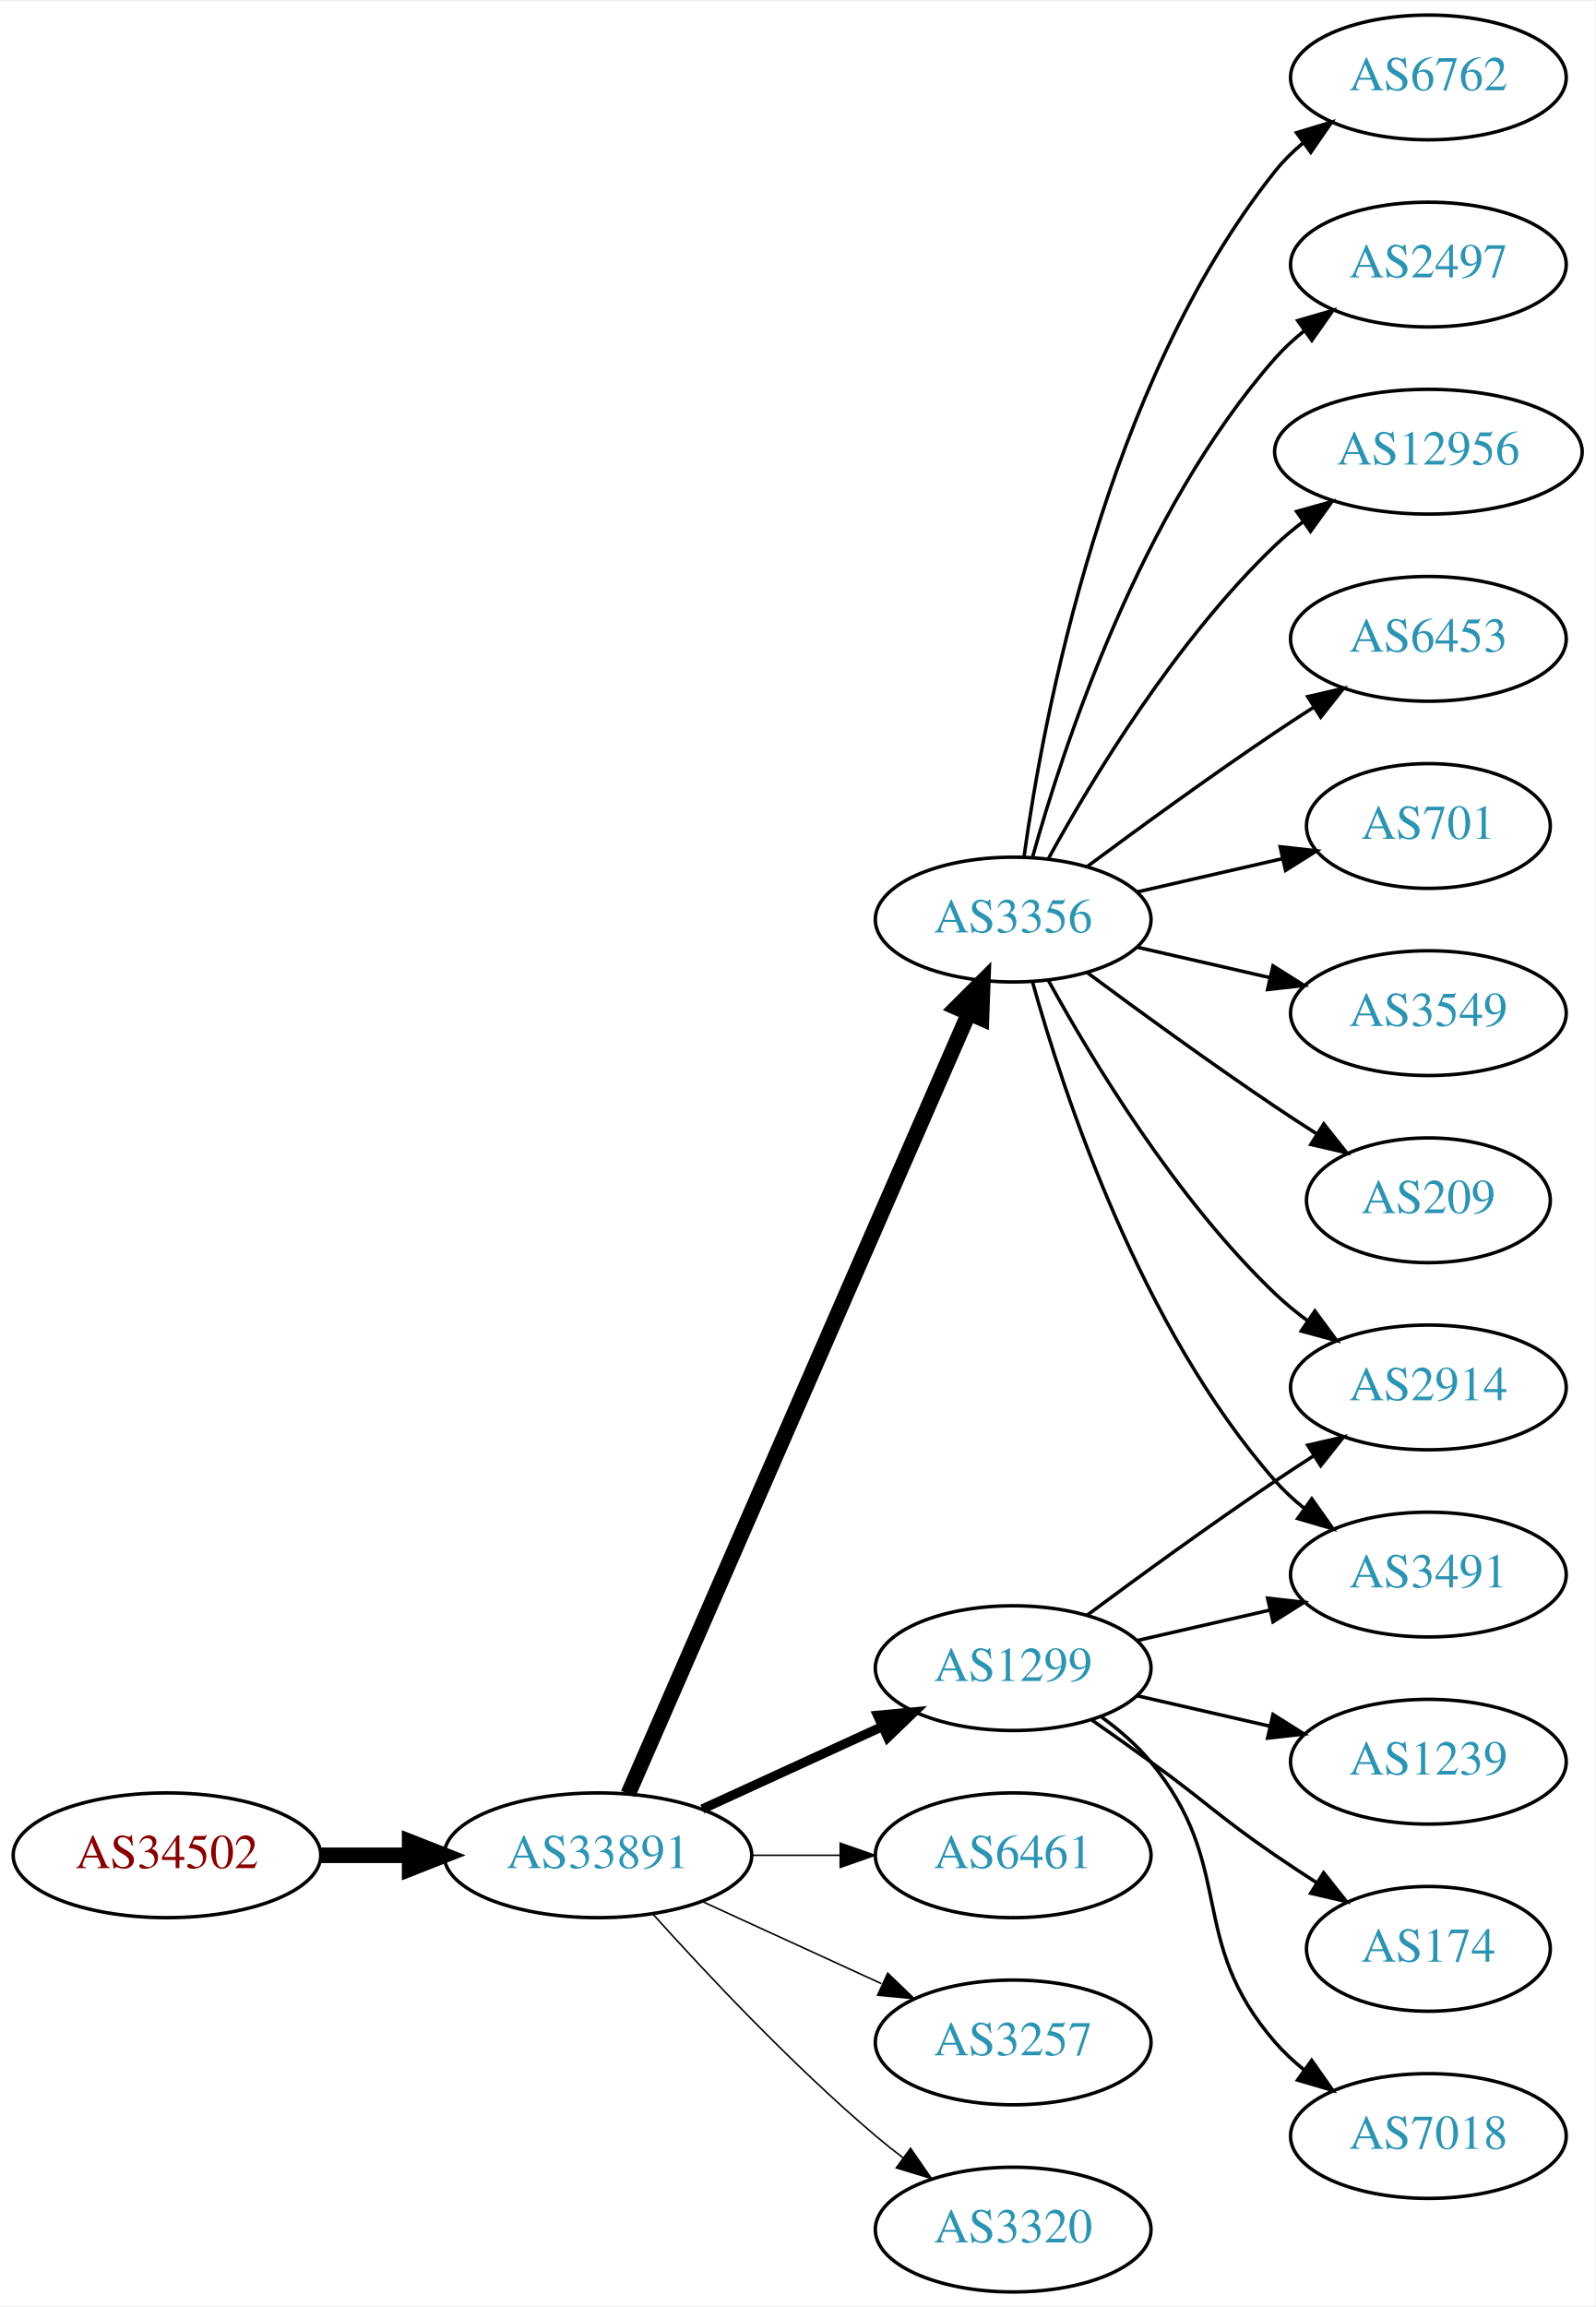
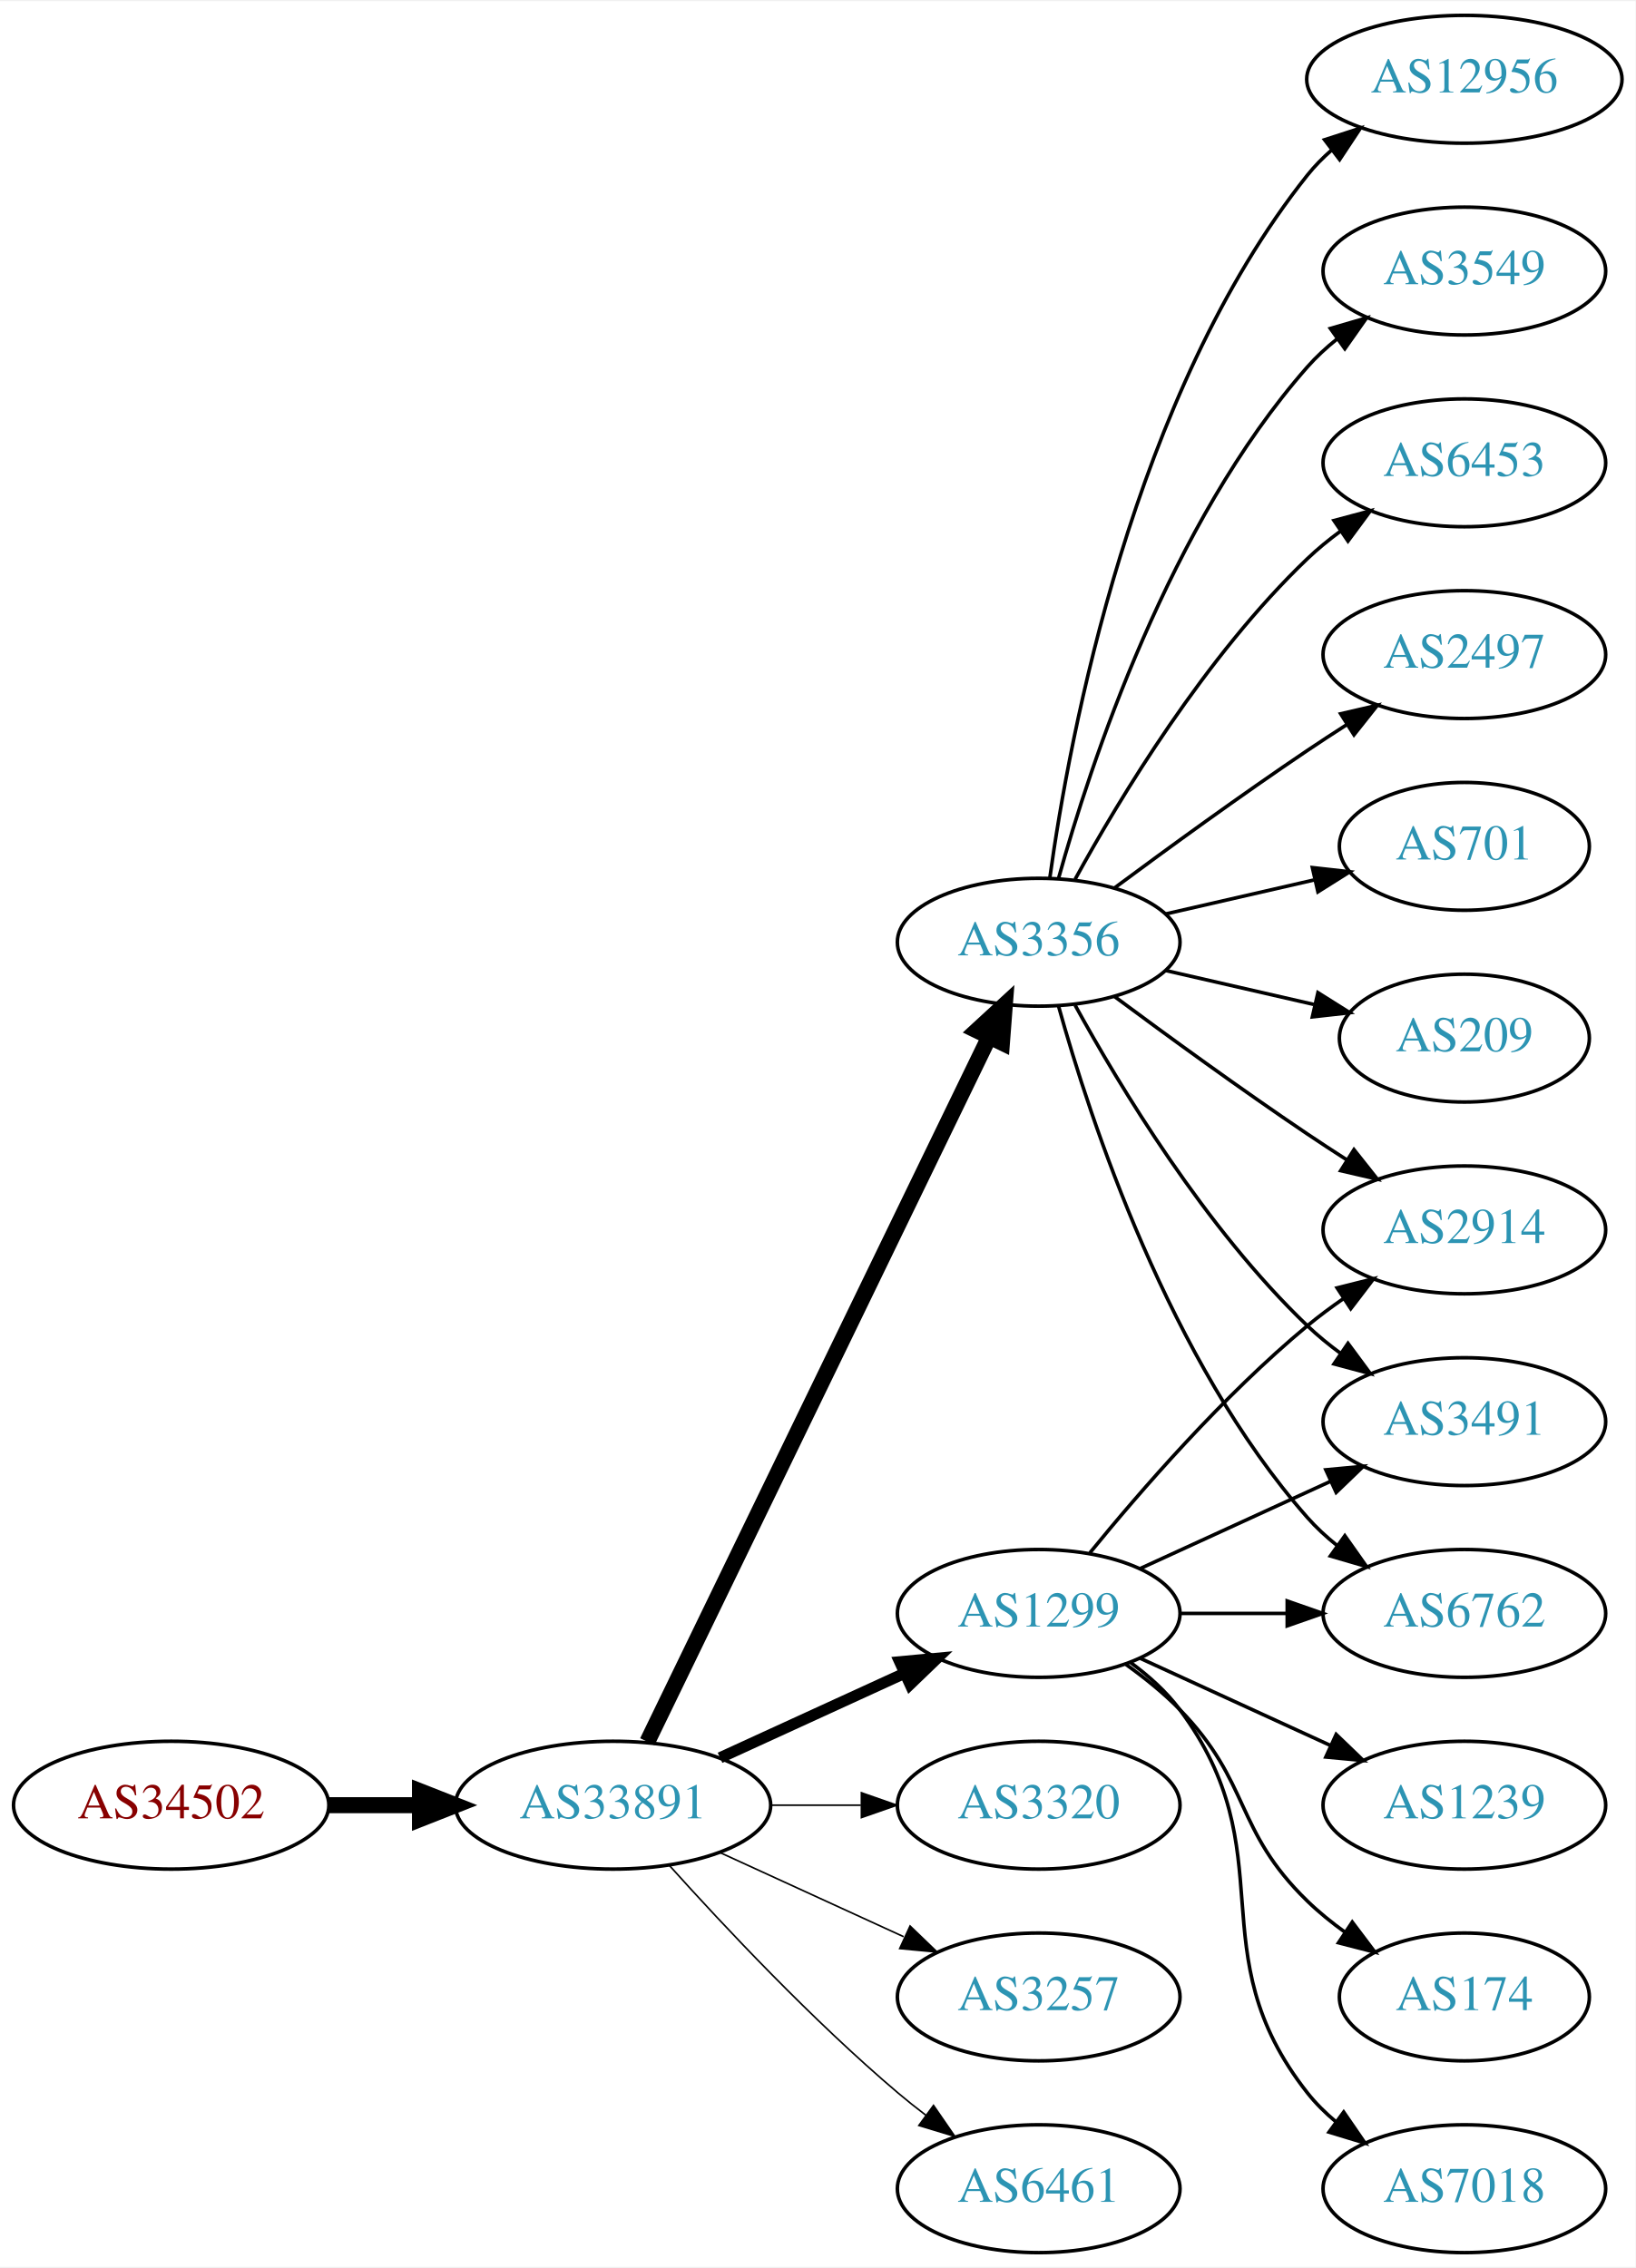
- <svg xmlns="http://www.w3.org/2000/svg" xmlns:xlink="http://www.w3.org/1999/xlink" width="460pt" height="665pt" viewBox="0.00 0.00 460.47 665.00">
-   <g id="graph0" class="graph" transform="scale(1 1) rotate(0) translate(4 661)">
-     <polygon fill="white" stroke="none" points="-4,4 -4,-661 456.469,-661 456.469,4 -4,4" />
+ <svg xmlns="http://www.w3.org/2000/svg" xmlns:xlink="http://www.w3.org/1999/xlink" width="460pt" height="638pt" viewBox="0.00 0.00 460.47 638.00">
+   <g id="graph0" class="graph" transform="scale(1 1) rotate(0) translate(4 634)">
+     <polygon fill="white" stroke="none" points="-4,4 -4,-634 456.469,-634 456.469,4 -4,4" />
    <g id="node1" class="node">
      <g id="a_node1">
        <a xlink:href="/asn/34502" xlink:title="AS34502 ~ Xklink [AT]">
          <ellipse fill="#ffffff" stroke="black" cx="44.196" cy="-126" rx="44.393" ry="18" />
          <text text-anchor="middle" x="44.196" y="-122.3" font-family="Times,serif" font-size="14.00" fill="#880000">AS34502</text>
        </a>
      </g>
    </g>
    <g id="node2" class="node">
      <g id="a_node2">
        <a xlink:href="/asn/33891" xlink:title="AS33891 ~ CORE-BACKBONE GMBH GLOBAL NETWORK [DE]">
          <ellipse fill="#ffffff" stroke="black" cx="168.588" cy="-126" rx="44.393" ry="18" />
          <text text-anchor="middle" x="168.588" y="-122.3" font-family="Times,serif" font-size="14.00" fill="#2c94b3">AS33891</text>
        </a>
      </g>
    </g>
    <g id="edge1" class="edge">
      <path fill="none" stroke="black" stroke-width="4.5" d="M88.692,-126C96.898,-126 105.569,-126 114.041,-126" />
      <polygon fill="black" stroke="black" stroke-width="4.5" points="114.233,-129.938 124.233,-126 114.233,-122.063 114.233,-129.938" />
    </g>
    <g id="node3" class="node">
      <g id="a_node3">
        <a xlink:href="/asn/1299" xlink:title="AS1299 ~ Telia Carrier [EU]">
          <ellipse fill="#ffffff" stroke="black" cx="288.431" cy="-180" rx="39.794" ry="18" />
          <text text-anchor="middle" x="288.431" y="-176.3" font-family="Times,serif" font-size="14.00" fill="#2c94b3">AS1299</text>
        </a>
      </g>
    </g>
    <g id="edge2" class="edge">
-       <path fill="none" stroke="black" stroke-width="2.7" d="M198.718,-139.348C214.329,-146.502 233.727,-155.391 250.399,-163.03" />
-       <polygon fill="black" stroke="black" stroke-width="2.7" points="249.302,-166.378 259.851,-167.362 252.218,-160.014 249.302,-166.378" />
+       <path fill="none" stroke="black" stroke-width="3.15" d="M198.718,-139.348C214.329,-146.502 233.727,-155.391 250.399,-163.03" />
+       <polygon fill="black" stroke="black" stroke-width="3.15" points="249.302,-166.378 259.851,-167.362 252.218,-160.014 249.302,-166.378" />
    </g>
    <g id="node4" class="node">
      <g id="a_node4">
-         <a xlink:href="/asn/6461" xlink:title="AS6461 ~ Zayo Bandwidth [US]">
+         <a xlink:href="/asn/3356" xlink:title="AS3356 ~ Level 3 Parent, LLC [US]">
+           <ellipse fill="#ffffff" stroke="black" cx="288.431" cy="-369" rx="39.794" ry="18" />
+           <text text-anchor="middle" x="288.431" y="-365.3" font-family="Times,serif" font-size="14.00" fill="#2c94b3">AS3356</text>
+         </a>
+       </g>
+     </g>
+     <g id="edge3" class="edge">
+       <path fill="none" stroke="black" stroke-width="4.5" d="M178.253,-143.868C198.734,-186.101 250.221,-292.272 274.447,-342.227" />
+       <polygon fill="black" stroke="black" stroke-width="4.5" points="271.005,-344.154 278.912,-351.433 278.091,-340.717 271.005,-344.154" />
+     </g>
+     <g id="node5" class="node">
+       <g id="a_node5">
+         <a xlink:href="/asn/3320" xlink:title="AS3320 ~ DTAG [DE]">
          <ellipse fill="#ffffff" stroke="black" cx="288.431" cy="-126" rx="39.794" ry="18" />
-           <text text-anchor="middle" x="288.431" y="-122.3" font-family="Times,serif" font-size="14.00" fill="#2c94b3">AS6461</text>
-         </a>
-       </g>
-     </g>
-     <g id="edge3" class="edge">
+           <text text-anchor="middle" x="288.431" y="-122.3" font-family="Times,serif" font-size="14.00" fill="#2c94b3">AS3320</text>
+         </a>
+       </g>
+     </g>
+     <g id="edge4" class="edge">
      <path fill="none" stroke="black" stroke-width="0.45" d="M212.799,-126C221.112,-126 229.875,-126 238.357,-126" />
      <polygon fill="black" stroke="black" stroke-width="0.45" points="238.516,-129.5 248.516,-126 238.516,-122.5 238.516,-129.5" />
-     </g>
-     <g id="node5" class="node">
-       <g id="a_node5">
-         <a xlink:href="/asn/3356" xlink:title="AS3356 ~ Level 3 Parent, LLC [US]">
-           <ellipse fill="#ffffff" stroke="black" cx="288.431" cy="-396" rx="39.794" ry="18" />
-           <text text-anchor="middle" x="288.431" y="-392.3" font-family="Times,serif" font-size="14.00" fill="#2c94b3">AS3356</text>
-         </a>
-       </g>
-     </g>
-     <g id="edge4" class="edge">
-       <path fill="none" stroke="black" stroke-width="4.5" d="M177.32,-143.715C197.421,-189.771 251.43,-313.514 275.533,-368.739" />
-       <polygon fill="black" stroke="black" stroke-width="4.5" points="272.061,-370.629 279.67,-378.219 279.279,-367.479 272.061,-370.629" />
    </g>
    <g id="node6" class="node">
      <g id="a_node6">
        <a xlink:href="/asn/3257" xlink:title="AS3257 ~ GTT [DE]">
          <ellipse fill="#ffffff" stroke="black" cx="288.431" cy="-72" rx="39.794" ry="18" />
          <text text-anchor="middle" x="288.431" y="-68.3" font-family="Times,serif" font-size="14.00" fill="#2c94b3">AS3257</text>
        </a>
      </g>
    </g>
    <g id="edge5" class="edge">
      <path fill="none" stroke="black" stroke-width="0.45" d="M198.718,-112.652C214.329,-105.498 233.727,-96.609 250.399,-88.969" />
      <polygon fill="black" stroke="black" stroke-width="0.45" points="252.218,-91.986 259.851,-84.638 249.302,-85.622 252.218,-91.986" />
    </g>
    <g id="node7" class="node">
      <g id="a_node7">
-         <a xlink:href="/asn/3320" xlink:title="AS3320 ~ DTAG [DE]">
+         <a xlink:href="/asn/6461" xlink:title="AS6461 ~ Zayo Bandwidth [US]">
          <ellipse fill="#ffffff" stroke="black" cx="288.431" cy="-18" rx="39.794" ry="18" />
-           <text text-anchor="middle" x="288.431" y="-14.3" font-family="Times,serif" font-size="14.00" fill="#2c94b3">AS3320</text>
+           <text text-anchor="middle" x="288.431" y="-14.3" font-family="Times,serif" font-size="14.00" fill="#2c94b3">AS6461</text>
        </a>
      </g>
    </g>
    <g id="edge6" class="edge">
      <path fill="none" stroke="black" stroke-width="0.45" d="M184.521,-108.956C199.847,-91.903 224.782,-65.35 248.784,-45 251.281,-42.883 253.942,-40.768 256.653,-38.707" />
      <polygon fill="black" stroke="black" stroke-width="0.45" points="258.819,-41.459 264.83,-32.734 254.69,-35.806 258.819,-41.459" />
    </g>
    <g id="node8" class="node">
      <g id="a_node8">
        <a xlink:href="/asn/2914" xlink:title="AS2914 ~ NTT America, Inc. [US]">
-           <ellipse fill="#ffffff" stroke="black" cx="408.273" cy="-261" rx="39.794" ry="18" />
-           <text text-anchor="middle" x="408.273" y="-257.3" font-family="Times,serif" font-size="14.00" fill="#2c94b3">AS2914</text>
+           <ellipse fill="#ffffff" stroke="black" cx="408.273" cy="-288" rx="39.794" ry="18" />
+           <text text-anchor="middle" x="408.273" y="-284.3" font-family="Times,serif" font-size="14.00" fill="#2c94b3">AS2914</text>
        </a>
      </g>
    </g>
    <g id="edge7" class="edge">
-       <path fill="none" stroke="black" d="M309.761,-195.277C324.623,-206.304 345.368,-221.407 364.077,-234 367.626,-236.389 371.377,-238.839 375.125,-241.242" />
-       <polygon fill="black" stroke="black" points="373.451,-244.325 383.774,-246.712 377.193,-238.409 373.451,-244.325" />
+       <path fill="none" stroke="black" d="M302.85,-197.065C316.964,-214.375 340.379,-241.345 364.077,-261 367.294,-263.668 370.794,-266.27 374.365,-268.741" />
+       <polygon fill="black" stroke="black" points="372.442,-271.666 382.721,-274.236 376.288,-265.817 372.442,-271.666" />
    </g>
    <g id="node9" class="node">
      <g id="a_node9">
        <a xlink:href="/asn/1239" xlink:title="AS1239 ~ Sprint [US]">
-           <ellipse fill="#ffffff" stroke="black" cx="408.273" cy="-153" rx="39.794" ry="18" />
-           <text text-anchor="middle" x="408.273" y="-149.3" font-family="Times,serif" font-size="14.00" fill="#2c94b3">AS1239</text>
+           <ellipse fill="#ffffff" stroke="black" cx="408.273" cy="-126" rx="39.794" ry="18" />
+           <text text-anchor="middle" x="408.273" y="-122.3" font-family="Times,serif" font-size="14.00" fill="#2c94b3">AS1239</text>
        </a>
      </g>
    </g>
    <g id="edge8" class="edge">
-       <path fill="none" stroke="black" d="M324.15,-172.045C336.15,-169.296 349.771,-166.175 362.463,-163.267" />
-       <polygon fill="black" stroke="black" points="363.429,-166.636 372.395,-160.991 361.866,-159.813 363.429,-166.636" />
+       <path fill="none" stroke="black" d="M317.06,-167.339C333.017,-160.027 353.287,-150.739 370.57,-142.819" />
+       <polygon fill="black" stroke="black" points="372.185,-145.929 379.818,-138.581 369.269,-139.565 372.185,-145.929" />
    </g>
    <g id="node10" class="node">
      <g id="a_node10">
        <a xlink:href="/asn/3491" xlink:title="AS3491 ~ PCCW Global, Inc. [US]">
-           <ellipse fill="#ffffff" stroke="black" cx="408.273" cy="-207" rx="39.794" ry="18" />
-           <text text-anchor="middle" x="408.273" y="-203.3" font-family="Times,serif" font-size="14.00" fill="#2c94b3">AS3491</text>
+           <ellipse fill="#ffffff" stroke="black" cx="408.273" cy="-234" rx="39.794" ry="18" />
+           <text text-anchor="middle" x="408.273" y="-230.3" font-family="Times,serif" font-size="14.00" fill="#2c94b3">AS3491</text>
        </a>
      </g>
    </g>
    <g id="edge9" class="edge">
-       <path fill="none" stroke="black" d="M324.15,-187.955C336.15,-190.704 349.771,-193.825 362.463,-196.733" />
-       <polygon fill="black" stroke="black" points="361.866,-200.187 372.395,-199.009 363.429,-193.364 361.866,-200.187" />
+       <path fill="none" stroke="black" d="M317.06,-192.661C333.017,-199.973 353.287,-209.261 370.57,-217.181" />
+       <polygon fill="black" stroke="black" points="369.269,-220.435 379.818,-221.419 372.185,-214.071 369.269,-220.435" />
    </g>
    <g id="node11" class="node">
      <g id="a_node11">
        <a xlink:href="/asn/174" xlink:title="AS174 ~ Cogent Communications [US]">
-           <ellipse fill="#ffffff" stroke="black" cx="408.273" cy="-99" rx="35.194" ry="18" />
-           <text text-anchor="middle" x="408.273" y="-95.3" font-family="Times,serif" font-size="14.00" fill="#2c94b3">AS174</text>
+           <ellipse fill="#ffffff" stroke="black" cx="408.273" cy="-72" rx="35.194" ry="18" />
+           <text text-anchor="middle" x="408.273" y="-68.3" font-family="Times,serif" font-size="14.00" fill="#2c94b3">AS174</text>
        </a>
      </g>
    </g>
    <g id="edge10" class="edge">
-       <path fill="none" stroke="black" d="M311.188,-164.991C316.722,-161.121 322.641,-156.936 328.077,-153 344.277,-141.271 347.583,-137.311 364.077,-126 367.872,-123.398 371.909,-120.738 375.933,-118.151" />
-       <polygon fill="black" stroke="black" points="378.039,-120.96 384.62,-112.657 374.298,-115.044 378.039,-120.96" />
+       <path fill="none" stroke="black" d="M313.025,-165.611C318.281,-161.852 323.613,-157.563 328.077,-153 348.25,-132.383 343.384,-119.094 364.077,-99 367.305,-95.866 370.956,-92.911 374.734,-90.188" />
+       <polygon fill="black" stroke="black" points="376.713,-93.075 383.094,-84.617 372.832,-87.25 376.713,-93.075" />
    </g>
    <g id="node12" class="node">
      <g id="a_node12">
-         <a xlink:href="/asn/7018" xlink:title="AS7018 ~ AT&amp;T Services, Inc. [US]">
-           <ellipse fill="#ffffff" stroke="black" cx="408.273" cy="-45" rx="39.794" ry="18" />
-           <text text-anchor="middle" x="408.273" y="-41.3" font-family="Times,serif" font-size="14.00" fill="#2c94b3">AS7018</text>
+         <a xlink:href="/asn/6762" xlink:title="AS6762 ~ TELECOM ITALIA SPARKLE S.p.A. [IT]">
+           <ellipse fill="#ffffff" stroke="black" cx="408.273" cy="-180" rx="39.794" ry="18" />
+           <text text-anchor="middle" x="408.273" y="-176.3" font-family="Times,serif" font-size="14.00" fill="#2c94b3">AS6762</text>
        </a>
      </g>
    </g>
    <g id="edge11" class="edge">
-       <path fill="none" stroke="black" d="M314.012,-165.844C319.106,-162.128 324.12,-157.799 328.077,-153 353.142,-122.606 338.243,-101.742 364.077,-72 366.542,-69.162 369.379,-66.523 372.397,-64.094" />
-       <polygon fill="black" stroke="black" points="374.583,-66.833 380.675,-58.164 370.507,-61.142 374.583,-66.833" />
-     </g>
-     <g id="edge15" class="edge">
-       <path fill="none" stroke="black" d="M298.672,-378.287C311.218,-355.439 335.394,-315.389 364.077,-288 366.946,-285.261 370.134,-282.653 373.443,-280.215" />
-       <polygon fill="black" stroke="black" points="375.507,-283.044 381.803,-274.523 371.567,-277.258 375.507,-283.044" />
-     </g>
-     <g id="edge16" class="edge">
-       <path fill="none" stroke="black" d="M294.004,-378.054C302.909,-346.005 325.194,-278.158 364.077,-234 366.561,-231.179 369.411,-228.551 372.437,-226.129" />
-       <polygon fill="black" stroke="black" points="374.622,-228.869 380.726,-220.209 370.554,-223.172 374.622,-228.869" />
+       <path fill="none" stroke="black" d="M328.343,-180C337.897,-180 348.246,-180 358.209,-180" />
+       <polygon fill="black" stroke="black" points="358.402,-183.5 368.402,-180 358.402,-176.5 358.402,-183.5" />
    </g>
    <g id="node13" class="node">
      <g id="a_node13">
-         <a xlink:href="/asn/2497" xlink:title="AS2497 ~ Internet Initiative Japan Inc. [JP]">
-           <ellipse fill="#ffffff" stroke="black" cx="408.273" cy="-585" rx="39.794" ry="18" />
-           <text text-anchor="middle" x="408.273" y="-581.3" font-family="Times,serif" font-size="14.00" fill="#2c94b3">AS2497</text>
+         <a xlink:href="/asn/7018" xlink:title="AS7018 ~ AT&amp;T Services, Inc. [US]">
+           <ellipse fill="#ffffff" stroke="black" cx="408.273" cy="-18" rx="39.794" ry="18" />
+           <text text-anchor="middle" x="408.273" y="-14.3" font-family="Times,serif" font-size="14.00" fill="#2c94b3">AS7018</text>
        </a>
      </g>
    </g>
    <g id="edge12" class="edge">
-       <path fill="none" stroke="black" d="M294.004,-413.946C302.909,-445.995 325.194,-513.842 364.077,-558 366.561,-560.821 369.411,-563.449 372.437,-565.871" />
-       <polygon fill="black" stroke="black" points="370.554,-568.828 380.726,-571.791 374.622,-563.131 370.554,-568.828" />
+       <path fill="none" stroke="black" d="M314.362,-166.118C319.438,-162.389 324.356,-157.984 328.077,-153 358.349,-112.458 332.779,-84.754 364.077,-45 366.402,-42.047 369.146,-39.33 372.105,-36.853" />
+       <polygon fill="black" stroke="black" points="374.298,-39.585 380.302,-30.855 370.165,-33.936 374.298,-39.585" />
+     </g>
+     <g id="edge14" class="edge">
+       <path fill="none" stroke="black" d="M309.761,-353.723C324.623,-342.696 345.368,-327.593 364.077,-315 367.626,-312.611 371.377,-310.161 375.125,-307.758" />
+       <polygon fill="black" stroke="black" points="377.193,-310.591 383.774,-302.288 373.451,-304.675 377.193,-310.591" />
+     </g>
+     <g id="edge21" class="edge">
+       <path fill="none" stroke="black" d="M298.672,-351.287C311.218,-328.439 335.394,-288.389 364.077,-261 366.946,-258.261 370.134,-255.653 373.443,-253.215" />
+       <polygon fill="black" stroke="black" points="375.507,-256.044 381.803,-247.523 371.567,-250.258 375.507,-256.044" />
+     </g>
+     <g id="edge18" class="edge">
+       <path fill="none" stroke="black" d="M294.004,-351.054C302.909,-319.005 325.194,-251.158 364.077,-207 366.561,-204.179 369.411,-201.551 372.437,-199.129" />
+       <polygon fill="black" stroke="black" points="374.622,-201.869 380.726,-193.209 370.554,-196.172 374.622,-201.869" />
    </g>
    <g id="node14" class="node">
      <g id="a_node14">
        <a xlink:href="/asn/12956" xlink:title="AS12956 ~ TELXIUS [ES]">
-           <ellipse fill="#ffffff" stroke="black" cx="408.273" cy="-531" rx="44.393" ry="18" />
-           <text text-anchor="middle" x="408.273" y="-527.3" font-family="Times,serif" font-size="14.00" fill="#2c94b3">AS12956</text>
+           <ellipse fill="#ffffff" stroke="black" cx="408.273" cy="-612" rx="44.393" ry="18" />
+           <text text-anchor="middle" x="408.273" y="-608.3" font-family="Times,serif" font-size="14.00" fill="#2c94b3">AS12956</text>
        </a>
      </g>
    </g>
    <g id="edge13" class="edge">
-       <path fill="none" stroke="black" d="M298.672,-413.713C311.218,-436.561 335.394,-476.611 364.077,-504 366.584,-506.393 369.335,-508.687 372.197,-510.855" />
-       <polygon fill="black" stroke="black" points="370.244,-513.759 380.448,-516.61 374.249,-508.018 370.244,-513.759" />
+       <path fill="none" stroke="black" d="M291.57,-387.17C297.07,-426.974 314.896,-523.233 364.077,-585 366.116,-587.56 368.467,-589.944 370.998,-592.149" />
+       <polygon fill="black" stroke="black" points="368.92,-594.965 379,-598.227 373.154,-589.391 368.92,-594.965" />
    </g>
    <g id="node15" class="node">
      <g id="a_node15">
-         <a xlink:href="/asn/6453" xlink:title="AS6453 ~ TATA COMMUNICATIONS (AMERICA) INC [US]">
-           <ellipse fill="#ffffff" stroke="black" cx="408.273" cy="-477" rx="39.794" ry="18" />
-           <text text-anchor="middle" x="408.273" y="-473.3" font-family="Times,serif" font-size="14.00" fill="#2c94b3">AS6453</text>
-         </a>
-       </g>
-     </g>
-     <g id="edge14" class="edge">
-       <path fill="none" stroke="black" d="M309.761,-411.277C324.623,-422.304 345.368,-437.407 364.077,-450 367.626,-452.389 371.377,-454.839 375.125,-457.242" />
-       <polygon fill="black" stroke="black" points="373.451,-460.325 383.774,-462.712 377.193,-454.409 373.451,-460.325" />
+         <a xlink:href="/asn/3549" xlink:title="AS3549 ~ Level 3 Parent, LLC [US]">
+           <ellipse fill="#ffffff" stroke="black" cx="408.273" cy="-558" rx="39.794" ry="18" />
+           <text text-anchor="middle" x="408.273" y="-554.3" font-family="Times,serif" font-size="14.00" fill="#2c94b3">AS3549</text>
+         </a>
+       </g>
+     </g>
+     <g id="edge15" class="edge">
+       <path fill="none" stroke="black" d="M294.004,-386.946C302.909,-418.995 325.194,-486.842 364.077,-531 366.561,-533.821 369.411,-536.449 372.437,-538.871" />
+       <polygon fill="black" stroke="black" points="370.554,-541.828 380.726,-544.791 374.622,-536.131 370.554,-541.828" />
    </g>
    <g id="node16" class="node">
      <g id="a_node16">
-         <a xlink:href="/asn/701" xlink:title="AS701 ~ UUNET [US]">
-           <ellipse fill="#ffffff" stroke="black" cx="408.273" cy="-423" rx="35.194" ry="18" />
-           <text text-anchor="middle" x="408.273" y="-419.3" font-family="Times,serif" font-size="14.00" fill="#2c94b3">AS701</text>
-         </a>
-       </g>
-     </g>
-     <g id="edge17" class="edge">
-       <path fill="none" stroke="black" d="M324.15,-403.955C337.243,-406.955 352.265,-410.396 365.906,-413.522" />
-       <polygon fill="black" stroke="black" points="365.484,-417.016 376.013,-415.838 367.047,-410.193 365.484,-417.016" />
+         <a xlink:href="/asn/6453" xlink:title="AS6453 ~ TATA COMMUNICATIONS (AMERICA) INC [US]">
+           <ellipse fill="#ffffff" stroke="black" cx="408.273" cy="-504" rx="39.794" ry="18" />
+           <text text-anchor="middle" x="408.273" y="-500.3" font-family="Times,serif" font-size="14.00" fill="#2c94b3">AS6453</text>
+         </a>
+       </g>
+     </g>
+     <g id="edge16" class="edge">
+       <path fill="none" stroke="black" d="M298.672,-386.713C311.218,-409.561 335.394,-449.611 364.077,-477 366.946,-479.739 370.134,-482.347 373.443,-484.785" />
+       <polygon fill="black" stroke="black" points="371.567,-487.742 381.803,-490.477 375.507,-481.956 371.567,-487.742" />
    </g>
    <g id="node17" class="node">
      <g id="a_node17">
-         <a xlink:href="/asn/3549" xlink:title="AS3549 ~ Level 3 Parent, LLC [US]">
-           <ellipse fill="#ffffff" stroke="black" cx="408.273" cy="-369" rx="39.794" ry="18" />
-           <text text-anchor="middle" x="408.273" y="-365.3" font-family="Times,serif" font-size="14.00" fill="#2c94b3">AS3549</text>
-         </a>
-       </g>
-     </g>
-     <g id="edge18" class="edge">
-       <path fill="none" stroke="black" d="M324.15,-388.045C336.15,-385.296 349.771,-382.175 362.463,-379.267" />
-       <polygon fill="black" stroke="black" points="363.429,-382.636 372.395,-376.991 361.866,-375.813 363.429,-382.636" />
+         <a xlink:href="/asn/2497" xlink:title="AS2497 ~ Internet Initiative Japan Inc. [JP]">
+           <ellipse fill="#ffffff" stroke="black" cx="408.273" cy="-450" rx="39.794" ry="18" />
+           <text text-anchor="middle" x="408.273" y="-446.3" font-family="Times,serif" font-size="14.00" fill="#2c94b3">AS2497</text>
+         </a>
+       </g>
+     </g>
+     <g id="edge17" class="edge">
+       <path fill="none" stroke="black" d="M309.761,-384.277C324.623,-395.304 345.368,-410.407 364.077,-423 367.626,-425.389 371.377,-427.839 375.125,-430.242" />
+       <polygon fill="black" stroke="black" points="373.451,-433.325 383.774,-435.712 377.193,-427.409 373.451,-433.325" />
    </g>
    <g id="node18" class="node">
      <g id="a_node18">
-         <a xlink:href="/asn/209" xlink:title="AS209 ~ CenturyLink Communications, LLC [US]">
-           <ellipse fill="#ffffff" stroke="black" cx="408.273" cy="-315" rx="35.194" ry="18" />
-           <text text-anchor="middle" x="408.273" y="-311.3" font-family="Times,serif" font-size="14.00" fill="#2c94b3">AS209</text>
+         <a xlink:href="/asn/701" xlink:title="AS701 ~ UUNET [US]">
+           <ellipse fill="#ffffff" stroke="black" cx="408.273" cy="-396" rx="35.194" ry="18" />
+           <text text-anchor="middle" x="408.273" y="-392.3" font-family="Times,serif" font-size="14.00" fill="#2c94b3">AS701</text>
        </a>
      </g>
    </g>
    <g id="edge19" class="edge">
-       <path fill="none" stroke="black" d="M309.761,-380.723C324.623,-369.696 345.368,-354.593 364.077,-342 367.895,-339.431 371.945,-336.79 375.975,-334.214" />
-       <polygon fill="black" stroke="black" points="378.079,-337.025 384.669,-328.729 374.344,-331.105 378.079,-337.025" />
+       <path fill="none" stroke="black" d="M324.15,-376.955C337.243,-379.955 352.265,-383.396 365.906,-386.522" />
+       <polygon fill="black" stroke="black" points="365.484,-390.016 376.013,-388.838 367.047,-383.193 365.484,-390.016" />
    </g>
    <g id="node19" class="node">
      <g id="a_node19">
-         <a xlink:href="/asn/6762" xlink:title="AS6762 ~ TELECOM ITALIA SPARKLE S.p.A. [IT]">
-           <ellipse fill="#ffffff" stroke="black" cx="408.273" cy="-639" rx="39.794" ry="18" />
-           <text text-anchor="middle" x="408.273" y="-635.3" font-family="Times,serif" font-size="14.00" fill="#2c94b3">AS6762</text>
+         <a xlink:href="/asn/209" xlink:title="AS209 ~ CenturyLink Communications, LLC [US]">
+           <ellipse fill="#ffffff" stroke="black" cx="408.273" cy="-342" rx="35.194" ry="18" />
+           <text text-anchor="middle" x="408.273" y="-338.3" font-family="Times,serif" font-size="14.00" fill="#2c94b3">AS209</text>
        </a>
      </g>
    </g>
    <g id="edge20" class="edge">
-       <path fill="none" stroke="black" d="M291.57,-414.17C297.07,-453.974 314.896,-550.233 364.077,-612 366.419,-614.94 369.173,-617.649 372.139,-620.121" />
-       <polygon fill="black" stroke="black" points="370.204,-623.042 380.345,-626.11 374.331,-617.388 370.204,-623.042" />
+       <path fill="none" stroke="black" d="M324.15,-361.045C337.243,-358.045 352.265,-354.604 365.906,-351.478" />
+       <polygon fill="black" stroke="black" points="367.047,-354.807 376.013,-349.162 365.484,-347.984 367.047,-354.807" />
    </g>
  </g>
</svg>
